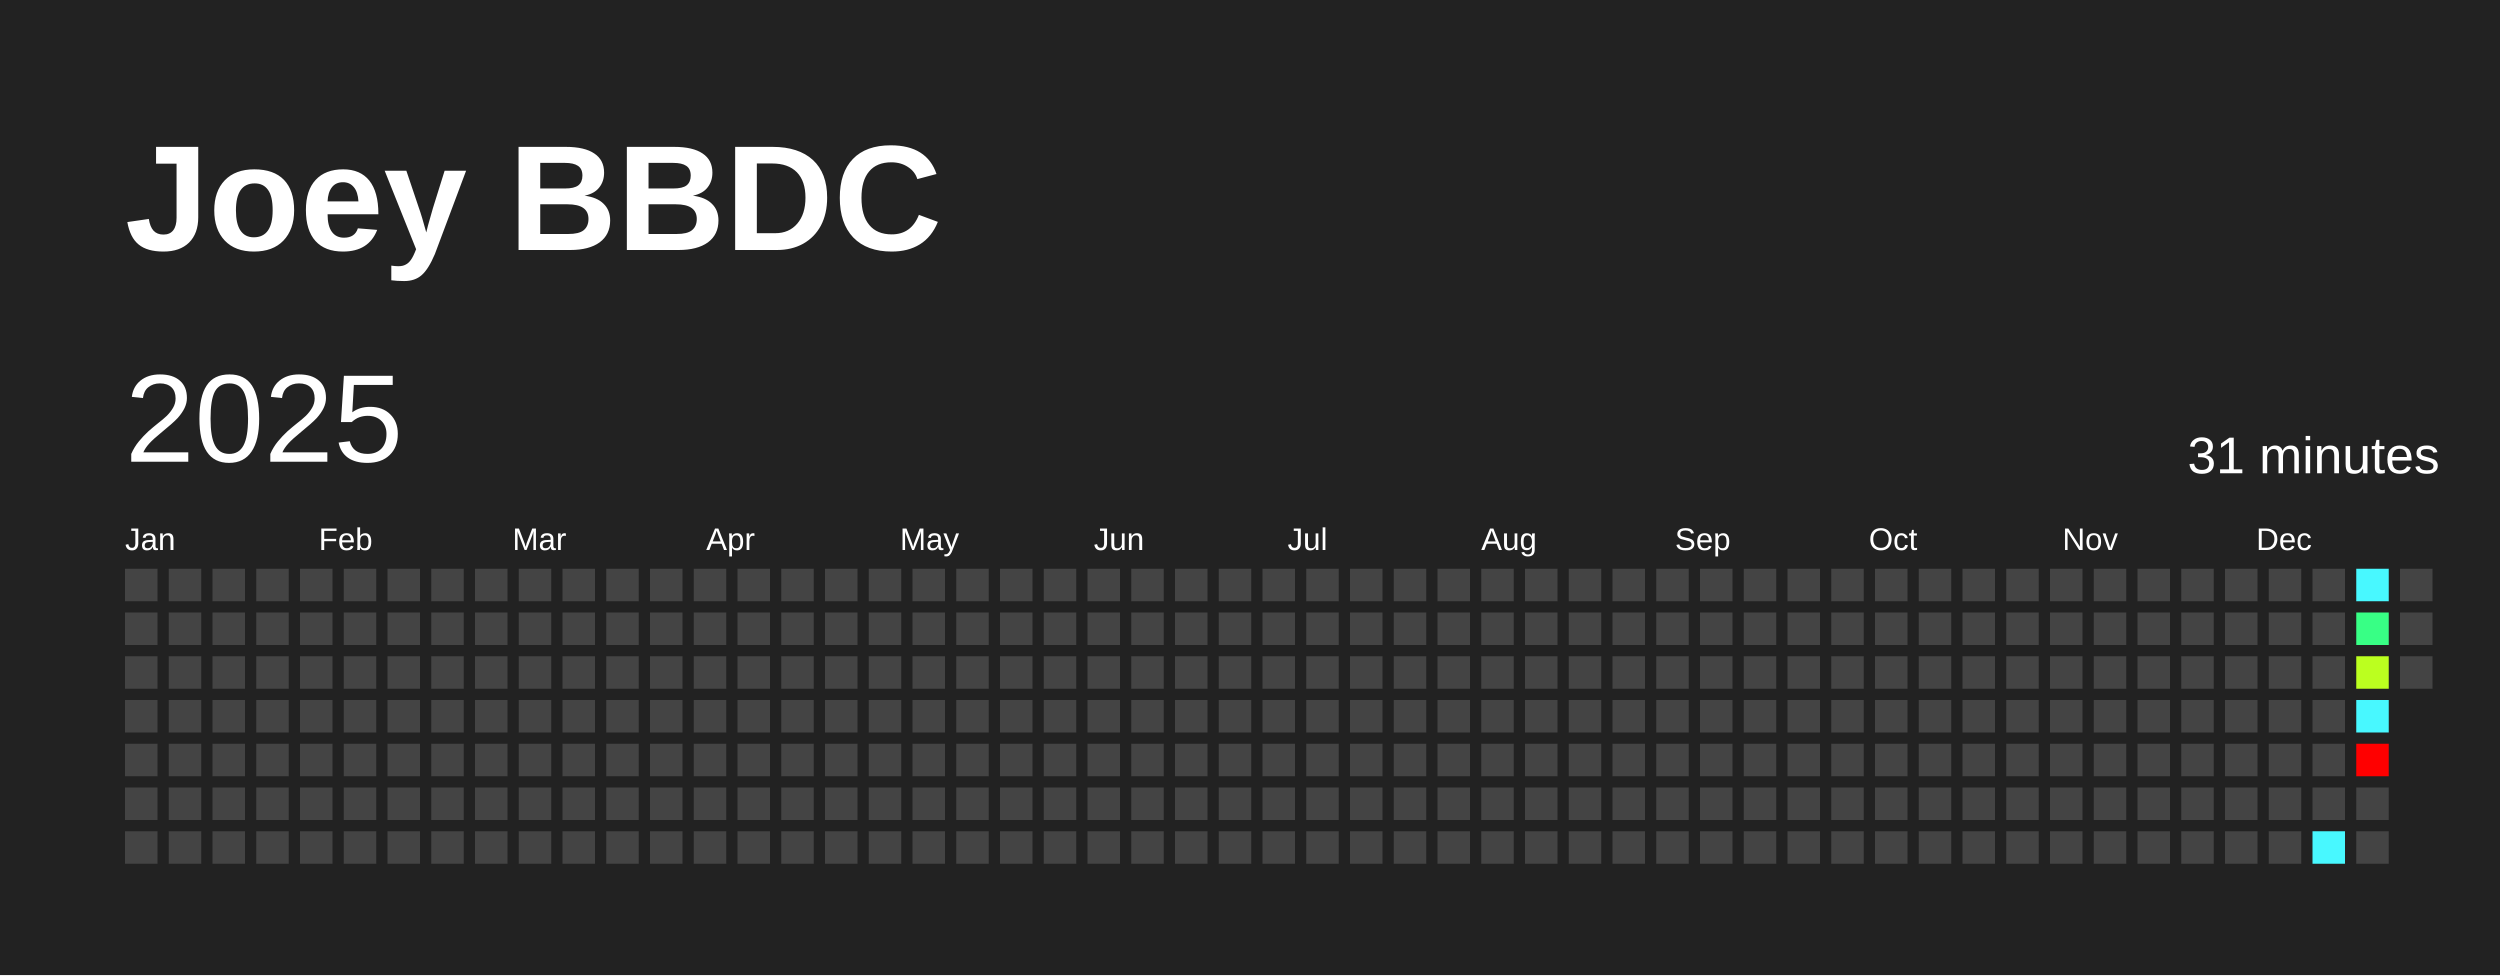
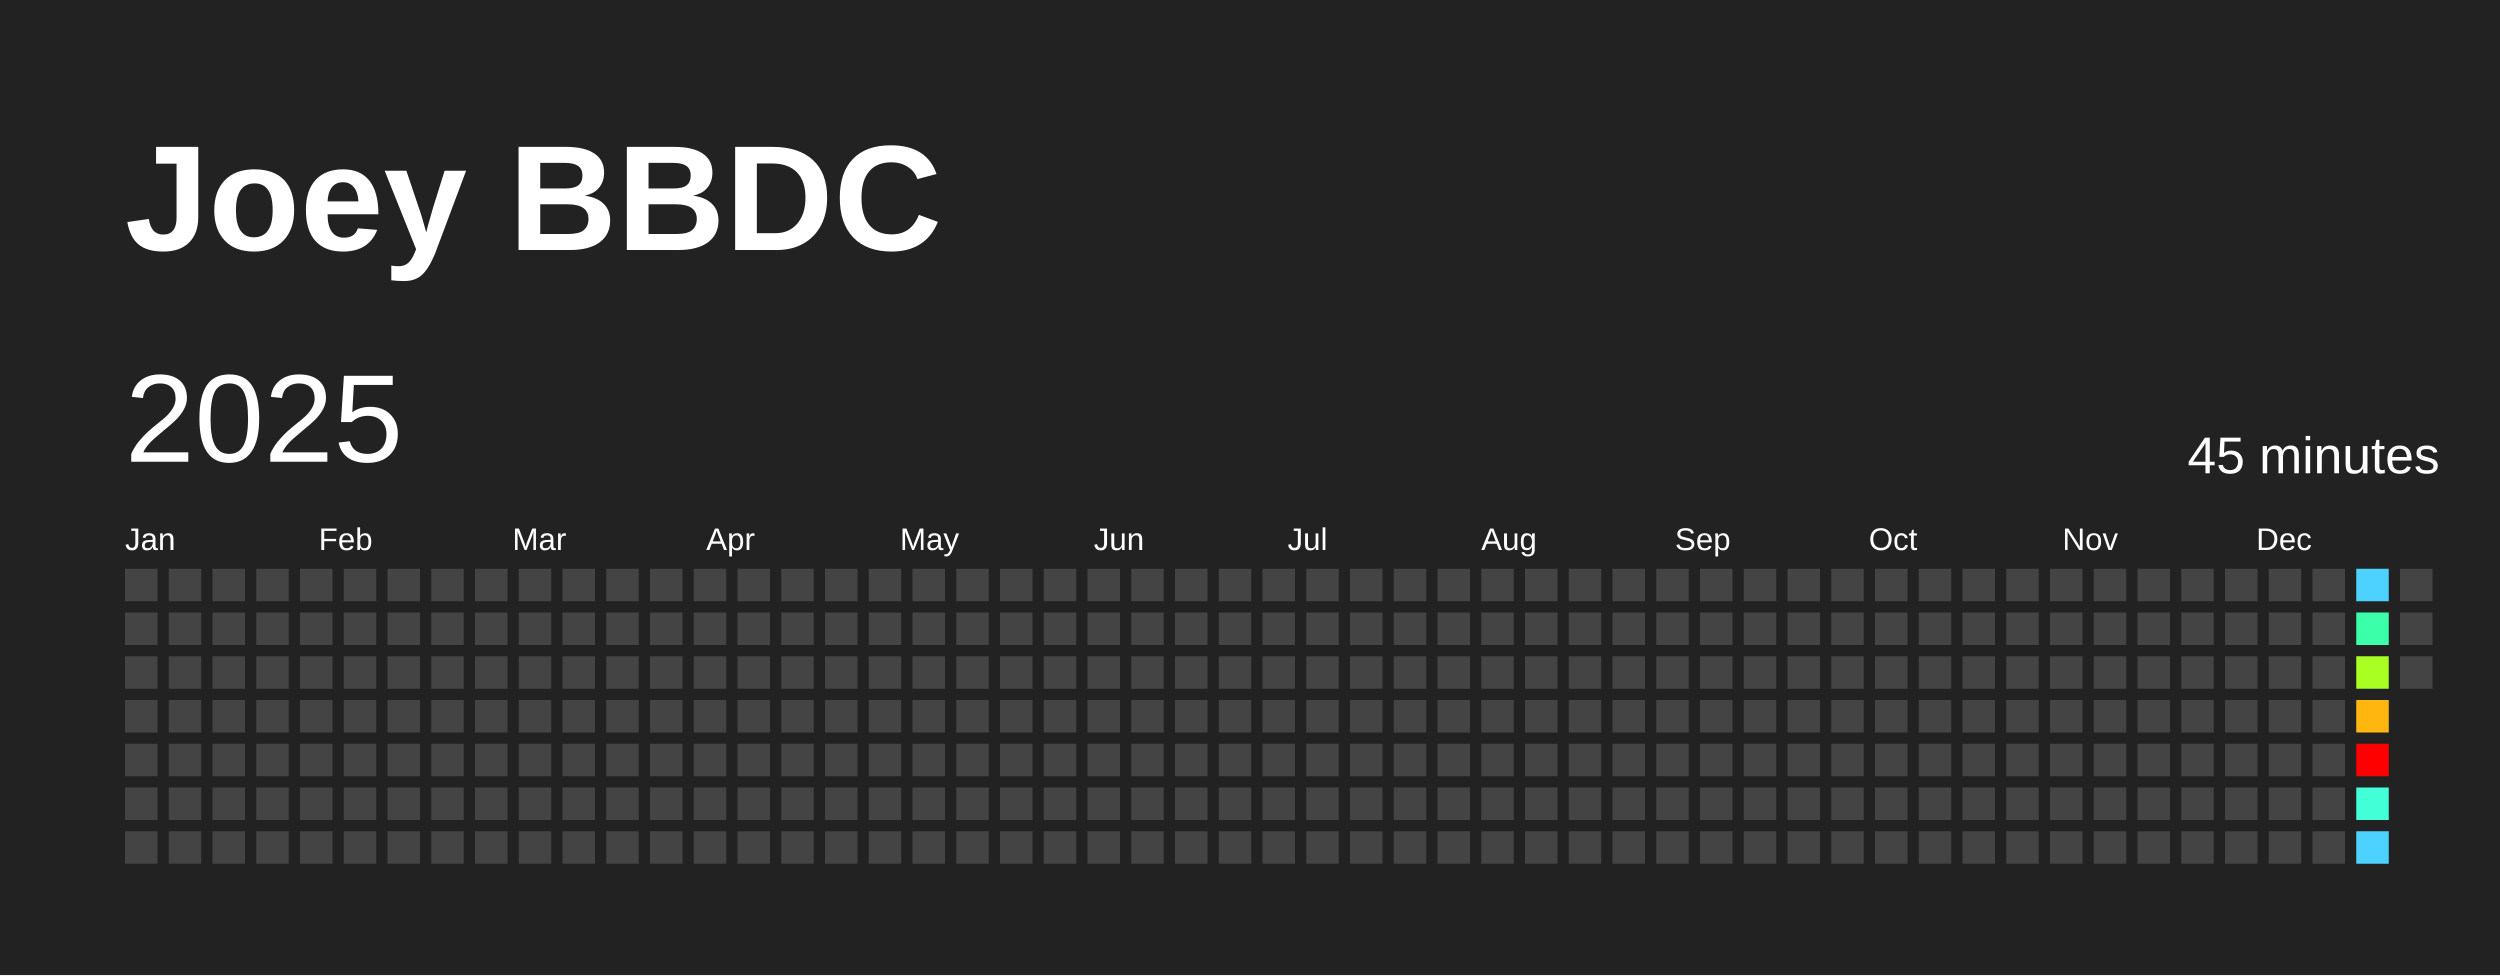
<svg xmlns="http://www.w3.org/2000/svg" baseProfile="full" height="78mm" version="1.1" viewBox="0,0,200,78" width="200mm">
  <defs />
  <rect fill="#222222" height="78" width="200" x="0" y="0" />
  <text fill="#FFFFFF" style="font-size:12px; font-family:Arial; font-weight:bold;" x="10" y="20">Joey BBDC</text>
  <text dominant-baseline="hanging" fill="#FFFFFF" style="font-size:10.0px; font-family:Arial;" x="10" y="30">2025</text>
-   <text dominant-baseline="hanging" fill="#FFFFFF" style="font-size:4.125px; font-family:Arial;" x="175" y="35">31 minutes</text>
+   <text dominant-baseline="hanging" fill="#FFFFFF" style="font-size:4.125px; font-family:Arial;" x="175" y="35">45 minutes</text>
  <text fill="#FFFFFF" style="font-size:2.5px; font-family:Arial" x="10.0" y="44">Jan</text>
  <text fill="#FFFFFF" style="font-size:2.5px; font-family:Arial" x="25.5" y="44">Feb</text>
  <text fill="#FFFFFF" style="font-size:2.5px; font-family:Arial" x="41.0" y="44">Mar</text>
  <text fill="#FFFFFF" style="font-size:2.5px; font-family:Arial" x="56.5" y="44">Apr</text>
  <text fill="#FFFFFF" style="font-size:2.5px; font-family:Arial" x="72.0" y="44">May</text>
  <text fill="#FFFFFF" style="font-size:2.5px; font-family:Arial" x="87.5" y="44">Jun</text>
  <text fill="#FFFFFF" style="font-size:2.5px; font-family:Arial" x="103.0" y="44">Jul</text>
  <text fill="#FFFFFF" style="font-size:2.5px; font-family:Arial" x="118.5" y="44">Aug</text>
  <text fill="#FFFFFF" style="font-size:2.5px; font-family:Arial" x="134.0" y="44">Sep</text>
  <text fill="#FFFFFF" style="font-size:2.5px; font-family:Arial" x="149.5" y="44">Oct</text>
  <text fill="#FFFFFF" style="font-size:2.5px; font-family:Arial" x="165.0" y="44">Nov</text>
  <text fill="#FFFFFF" style="font-size:2.5px; font-family:Arial" x="180.5" y="44">Dec</text>
  <rect fill="#444444" height="2.6" width="2.6" x="10.0" y="45.5" />
  <rect fill="#444444" height="2.6" width="2.6" x="10.0" y="49.0" />
  <rect fill="#444444" height="2.6" width="2.6" x="10.0" y="52.5" />
  <rect fill="#444444" height="2.6" width="2.6" x="10.0" y="56.0" />
  <rect fill="#444444" height="2.6" width="2.6" x="10.0" y="59.5" />
  <rect fill="#444444" height="2.6" width="2.6" x="10.0" y="63.0" />
  <rect fill="#444444" height="2.6" width="2.6" x="10.0" y="66.5" />
  <rect fill="#444444" height="2.6" width="2.6" x="13.5" y="45.5" />
  <rect fill="#444444" height="2.6" width="2.6" x="13.5" y="49.0" />
  <rect fill="#444444" height="2.6" width="2.6" x="13.5" y="52.5" />
  <rect fill="#444444" height="2.6" width="2.6" x="13.5" y="56.0" />
  <rect fill="#444444" height="2.6" width="2.6" x="13.5" y="59.5" />
  <rect fill="#444444" height="2.6" width="2.6" x="13.5" y="63.0" />
  <rect fill="#444444" height="2.6" width="2.6" x="13.5" y="66.5" />
  <rect fill="#444444" height="2.6" width="2.6" x="17.0" y="45.5" />
  <rect fill="#444444" height="2.6" width="2.6" x="17.0" y="49.0" />
  <rect fill="#444444" height="2.6" width="2.6" x="17.0" y="52.5" />
  <rect fill="#444444" height="2.6" width="2.6" x="17.0" y="56.0" />
  <rect fill="#444444" height="2.6" width="2.6" x="17.0" y="59.5" />
  <rect fill="#444444" height="2.6" width="2.6" x="17.0" y="63.0" />
  <rect fill="#444444" height="2.6" width="2.6" x="17.0" y="66.5" />
  <rect fill="#444444" height="2.6" width="2.6" x="20.5" y="45.5" />
  <rect fill="#444444" height="2.6" width="2.6" x="20.5" y="49.0" />
  <rect fill="#444444" height="2.6" width="2.6" x="20.5" y="52.5" />
  <rect fill="#444444" height="2.6" width="2.6" x="20.5" y="56.0" />
  <rect fill="#444444" height="2.6" width="2.6" x="20.5" y="59.5" />
  <rect fill="#444444" height="2.6" width="2.6" x="20.5" y="63.0" />
  <rect fill="#444444" height="2.6" width="2.6" x="20.5" y="66.5" />
  <rect fill="#444444" height="2.6" width="2.6" x="24.0" y="45.5" />
  <rect fill="#444444" height="2.6" width="2.6" x="24.0" y="49.0" />
  <rect fill="#444444" height="2.6" width="2.6" x="24.0" y="52.5" />
  <rect fill="#444444" height="2.6" width="2.6" x="24.0" y="56.0" />
  <rect fill="#444444" height="2.6" width="2.6" x="24.0" y="59.5" />
  <rect fill="#444444" height="2.6" width="2.6" x="24.0" y="63.0" />
  <rect fill="#444444" height="2.6" width="2.6" x="24.0" y="66.5" />
  <rect fill="#444444" height="2.6" width="2.6" x="27.5" y="45.5" />
  <rect fill="#444444" height="2.6" width="2.6" x="27.5" y="49.0" />
  <rect fill="#444444" height="2.6" width="2.6" x="27.5" y="52.5" />
  <rect fill="#444444" height="2.6" width="2.6" x="27.5" y="56.0" />
  <rect fill="#444444" height="2.6" width="2.6" x="27.5" y="59.5" />
  <rect fill="#444444" height="2.6" width="2.6" x="27.5" y="63.0" />
  <rect fill="#444444" height="2.6" width="2.6" x="27.5" y="66.5" />
  <rect fill="#444444" height="2.6" width="2.6" x="31.0" y="45.5" />
  <rect fill="#444444" height="2.6" width="2.6" x="31.0" y="49.0" />
  <rect fill="#444444" height="2.6" width="2.6" x="31.0" y="52.5" />
  <rect fill="#444444" height="2.6" width="2.6" x="31.0" y="56.0" />
  <rect fill="#444444" height="2.6" width="2.6" x="31.0" y="59.5" />
  <rect fill="#444444" height="2.6" width="2.6" x="31.0" y="63.0" />
  <rect fill="#444444" height="2.6" width="2.6" x="31.0" y="66.5" />
  <rect fill="#444444" height="2.6" width="2.6" x="34.5" y="45.5" />
  <rect fill="#444444" height="2.6" width="2.6" x="34.5" y="49.0" />
  <rect fill="#444444" height="2.6" width="2.6" x="34.5" y="52.5" />
  <rect fill="#444444" height="2.6" width="2.6" x="34.5" y="56.0" />
  <rect fill="#444444" height="2.6" width="2.6" x="34.5" y="59.5" />
  <rect fill="#444444" height="2.6" width="2.6" x="34.5" y="63.0" />
  <rect fill="#444444" height="2.6" width="2.6" x="34.5" y="66.5" />
  <rect fill="#444444" height="2.6" width="2.6" x="38.0" y="45.5" />
  <rect fill="#444444" height="2.6" width="2.6" x="38.0" y="49.0" />
  <rect fill="#444444" height="2.6" width="2.6" x="38.0" y="52.5" />
  <rect fill="#444444" height="2.6" width="2.6" x="38.0" y="56.0" />
  <rect fill="#444444" height="2.6" width="2.6" x="38.0" y="59.5" />
  <rect fill="#444444" height="2.6" width="2.6" x="38.0" y="63.0" />
  <rect fill="#444444" height="2.6" width="2.6" x="38.0" y="66.5" />
  <rect fill="#444444" height="2.6" width="2.6" x="41.5" y="45.5" />
  <rect fill="#444444" height="2.6" width="2.6" x="41.5" y="49.0" />
  <rect fill="#444444" height="2.6" width="2.6" x="41.5" y="52.5" />
  <rect fill="#444444" height="2.6" width="2.6" x="41.5" y="56.0" />
  <rect fill="#444444" height="2.6" width="2.6" x="41.5" y="59.5" />
  <rect fill="#444444" height="2.6" width="2.6" x="41.5" y="63.0" />
  <rect fill="#444444" height="2.6" width="2.6" x="41.5" y="66.5" />
  <rect fill="#444444" height="2.6" width="2.6" x="45.0" y="45.5" />
  <rect fill="#444444" height="2.6" width="2.6" x="45.0" y="49.0" />
  <rect fill="#444444" height="2.6" width="2.6" x="45.0" y="52.5" />
  <rect fill="#444444" height="2.6" width="2.6" x="45.0" y="56.0" />
  <rect fill="#444444" height="2.6" width="2.6" x="45.0" y="59.5" />
  <rect fill="#444444" height="2.6" width="2.6" x="45.0" y="63.0" />
  <rect fill="#444444" height="2.6" width="2.6" x="45.0" y="66.5" />
  <rect fill="#444444" height="2.6" width="2.6" x="48.5" y="45.5" />
  <rect fill="#444444" height="2.6" width="2.6" x="48.5" y="49.0" />
  <rect fill="#444444" height="2.6" width="2.6" x="48.5" y="52.5" />
  <rect fill="#444444" height="2.6" width="2.6" x="48.5" y="56.0" />
  <rect fill="#444444" height="2.6" width="2.6" x="48.5" y="59.5" />
  <rect fill="#444444" height="2.6" width="2.6" x="48.5" y="63.0" />
  <rect fill="#444444" height="2.6" width="2.6" x="48.5" y="66.5" />
  <rect fill="#444444" height="2.6" width="2.6" x="52.0" y="45.5" />
  <rect fill="#444444" height="2.6" width="2.6" x="52.0" y="49.0" />
  <rect fill="#444444" height="2.6" width="2.6" x="52.0" y="52.5" />
  <rect fill="#444444" height="2.6" width="2.6" x="52.0" y="56.0" />
  <rect fill="#444444" height="2.6" width="2.6" x="52.0" y="59.5" />
  <rect fill="#444444" height="2.6" width="2.6" x="52.0" y="63.0" />
  <rect fill="#444444" height="2.6" width="2.6" x="52.0" y="66.5" />
  <rect fill="#444444" height="2.6" width="2.6" x="55.5" y="45.5" />
  <rect fill="#444444" height="2.6" width="2.6" x="55.5" y="49.0" />
  <rect fill="#444444" height="2.6" width="2.6" x="55.5" y="52.5" />
  <rect fill="#444444" height="2.6" width="2.6" x="55.5" y="56.0" />
  <rect fill="#444444" height="2.6" width="2.6" x="55.5" y="59.5" />
  <rect fill="#444444" height="2.6" width="2.6" x="55.5" y="63.0" />
  <rect fill="#444444" height="2.6" width="2.6" x="55.5" y="66.5" />
  <rect fill="#444444" height="2.6" width="2.6" x="59.0" y="45.5" />
  <rect fill="#444444" height="2.6" width="2.6" x="59.0" y="49.0" />
  <rect fill="#444444" height="2.6" width="2.6" x="59.0" y="52.5" />
  <rect fill="#444444" height="2.6" width="2.6" x="59.0" y="56.0" />
  <rect fill="#444444" height="2.6" width="2.6" x="59.0" y="59.5" />
  <rect fill="#444444" height="2.6" width="2.6" x="59.0" y="63.0" />
  <rect fill="#444444" height="2.6" width="2.6" x="59.0" y="66.5" />
  <rect fill="#444444" height="2.6" width="2.6" x="62.5" y="45.5" />
  <rect fill="#444444" height="2.6" width="2.6" x="62.5" y="49.0" />
  <rect fill="#444444" height="2.6" width="2.6" x="62.5" y="52.5" />
  <rect fill="#444444" height="2.6" width="2.6" x="62.5" y="56.0" />
  <rect fill="#444444" height="2.6" width="2.6" x="62.5" y="59.5" />
  <rect fill="#444444" height="2.6" width="2.6" x="62.5" y="63.0" />
  <rect fill="#444444" height="2.6" width="2.6" x="62.5" y="66.5" />
  <rect fill="#444444" height="2.6" width="2.6" x="66.0" y="45.5" />
  <rect fill="#444444" height="2.6" width="2.6" x="66.0" y="49.0" />
  <rect fill="#444444" height="2.6" width="2.6" x="66.0" y="52.5" />
  <rect fill="#444444" height="2.6" width="2.6" x="66.0" y="56.0" />
  <rect fill="#444444" height="2.6" width="2.6" x="66.0" y="59.5" />
  <rect fill="#444444" height="2.6" width="2.6" x="66.0" y="63.0" />
  <rect fill="#444444" height="2.6" width="2.6" x="66.0" y="66.5" />
  <rect fill="#444444" height="2.6" width="2.6" x="69.5" y="45.5" />
  <rect fill="#444444" height="2.6" width="2.6" x="69.5" y="49.0" />
  <rect fill="#444444" height="2.6" width="2.6" x="69.5" y="52.5" />
  <rect fill="#444444" height="2.6" width="2.6" x="69.5" y="56.0" />
  <rect fill="#444444" height="2.6" width="2.6" x="69.5" y="59.5" />
  <rect fill="#444444" height="2.6" width="2.6" x="69.5" y="63.0" />
  <rect fill="#444444" height="2.6" width="2.6" x="69.5" y="66.5" />
  <rect fill="#444444" height="2.6" width="2.6" x="73.0" y="45.5" />
  <rect fill="#444444" height="2.6" width="2.6" x="73.0" y="49.0" />
  <rect fill="#444444" height="2.6" width="2.6" x="73.0" y="52.5" />
  <rect fill="#444444" height="2.6" width="2.6" x="73.0" y="56.0" />
  <rect fill="#444444" height="2.6" width="2.6" x="73.0" y="59.5" />
  <rect fill="#444444" height="2.6" width="2.6" x="73.0" y="63.0" />
  <rect fill="#444444" height="2.6" width="2.6" x="73.0" y="66.5" />
  <rect fill="#444444" height="2.6" width="2.6" x="76.5" y="45.5" />
  <rect fill="#444444" height="2.6" width="2.6" x="76.5" y="49.0" />
  <rect fill="#444444" height="2.6" width="2.6" x="76.5" y="52.5" />
  <rect fill="#444444" height="2.6" width="2.6" x="76.5" y="56.0" />
  <rect fill="#444444" height="2.6" width="2.6" x="76.5" y="59.5" />
  <rect fill="#444444" height="2.6" width="2.6" x="76.5" y="63.0" />
  <rect fill="#444444" height="2.6" width="2.6" x="76.5" y="66.5" />
  <rect fill="#444444" height="2.6" width="2.6" x="80.0" y="45.5" />
  <rect fill="#444444" height="2.6" width="2.6" x="80.0" y="49.0" />
  <rect fill="#444444" height="2.6" width="2.6" x="80.0" y="52.5" />
  <rect fill="#444444" height="2.6" width="2.6" x="80.0" y="56.0" />
  <rect fill="#444444" height="2.6" width="2.6" x="80.0" y="59.5" />
  <rect fill="#444444" height="2.6" width="2.6" x="80.0" y="63.0" />
  <rect fill="#444444" height="2.6" width="2.6" x="80.0" y="66.5" />
  <rect fill="#444444" height="2.6" width="2.6" x="83.5" y="45.5" />
  <rect fill="#444444" height="2.6" width="2.6" x="83.5" y="49.0" />
  <rect fill="#444444" height="2.6" width="2.6" x="83.5" y="52.5" />
  <rect fill="#444444" height="2.6" width="2.6" x="83.5" y="56.0" />
  <rect fill="#444444" height="2.6" width="2.6" x="83.5" y="59.5" />
  <rect fill="#444444" height="2.6" width="2.6" x="83.5" y="63.0" />
  <rect fill="#444444" height="2.6" width="2.6" x="83.5" y="66.5" />
  <rect fill="#444444" height="2.6" width="2.6" x="87.0" y="45.5" />
  <rect fill="#444444" height="2.6" width="2.6" x="87.0" y="49.0" />
  <rect fill="#444444" height="2.6" width="2.6" x="87.0" y="52.5" />
  <rect fill="#444444" height="2.6" width="2.6" x="87.0" y="56.0" />
  <rect fill="#444444" height="2.6" width="2.6" x="87.0" y="59.5" />
  <rect fill="#444444" height="2.6" width="2.6" x="87.0" y="63.0" />
  <rect fill="#444444" height="2.6" width="2.6" x="87.0" y="66.5" />
  <rect fill="#444444" height="2.6" width="2.6" x="90.5" y="45.5" />
  <rect fill="#444444" height="2.6" width="2.6" x="90.5" y="49.0" />
  <rect fill="#444444" height="2.6" width="2.6" x="90.5" y="52.5" />
  <rect fill="#444444" height="2.6" width="2.6" x="90.5" y="56.0" />
  <rect fill="#444444" height="2.6" width="2.6" x="90.5" y="59.5" />
  <rect fill="#444444" height="2.6" width="2.6" x="90.5" y="63.0" />
  <rect fill="#444444" height="2.6" width="2.6" x="90.5" y="66.5" />
  <rect fill="#444444" height="2.6" width="2.6" x="94.0" y="45.5" />
  <rect fill="#444444" height="2.6" width="2.6" x="94.0" y="49.0" />
  <rect fill="#444444" height="2.6" width="2.6" x="94.0" y="52.5" />
  <rect fill="#444444" height="2.6" width="2.6" x="94.0" y="56.0" />
  <rect fill="#444444" height="2.6" width="2.6" x="94.0" y="59.5" />
  <rect fill="#444444" height="2.6" width="2.6" x="94.0" y="63.0" />
  <rect fill="#444444" height="2.6" width="2.6" x="94.0" y="66.5" />
  <rect fill="#444444" height="2.6" width="2.6" x="97.5" y="45.5" />
  <rect fill="#444444" height="2.6" width="2.6" x="97.5" y="49.0" />
  <rect fill="#444444" height="2.6" width="2.6" x="97.5" y="52.5" />
  <rect fill="#444444" height="2.6" width="2.6" x="97.5" y="56.0" />
  <rect fill="#444444" height="2.6" width="2.6" x="97.5" y="59.5" />
  <rect fill="#444444" height="2.6" width="2.6" x="97.5" y="63.0" />
  <rect fill="#444444" height="2.6" width="2.6" x="97.5" y="66.5" />
  <rect fill="#444444" height="2.6" width="2.6" x="101.0" y="45.5" />
  <rect fill="#444444" height="2.6" width="2.6" x="101.0" y="49.0" />
  <rect fill="#444444" height="2.6" width="2.6" x="101.0" y="52.5" />
  <rect fill="#444444" height="2.6" width="2.6" x="101.0" y="56.0" />
  <rect fill="#444444" height="2.6" width="2.6" x="101.0" y="59.5" />
  <rect fill="#444444" height="2.6" width="2.6" x="101.0" y="63.0" />
  <rect fill="#444444" height="2.6" width="2.6" x="101.0" y="66.5" />
  <rect fill="#444444" height="2.6" width="2.6" x="104.5" y="45.5" />
  <rect fill="#444444" height="2.6" width="2.6" x="104.5" y="49.0" />
  <rect fill="#444444" height="2.6" width="2.6" x="104.5" y="52.5" />
  <rect fill="#444444" height="2.6" width="2.6" x="104.5" y="56.0" />
  <rect fill="#444444" height="2.6" width="2.6" x="104.5" y="59.5" />
  <rect fill="#444444" height="2.6" width="2.6" x="104.5" y="63.0" />
  <rect fill="#444444" height="2.6" width="2.6" x="104.5" y="66.5" />
  <rect fill="#444444" height="2.6" width="2.6" x="108.0" y="45.5" />
  <rect fill="#444444" height="2.6" width="2.6" x="108.0" y="49.0" />
  <rect fill="#444444" height="2.6" width="2.6" x="108.0" y="52.5" />
  <rect fill="#444444" height="2.6" width="2.6" x="108.0" y="56.0" />
  <rect fill="#444444" height="2.6" width="2.6" x="108.0" y="59.5" />
  <rect fill="#444444" height="2.6" width="2.6" x="108.0" y="63.0" />
  <rect fill="#444444" height="2.6" width="2.6" x="108.0" y="66.5" />
  <rect fill="#444444" height="2.6" width="2.6" x="111.5" y="45.5" />
  <rect fill="#444444" height="2.6" width="2.6" x="111.5" y="49.0" />
  <rect fill="#444444" height="2.6" width="2.6" x="111.5" y="52.5" />
  <rect fill="#444444" height="2.6" width="2.6" x="111.5" y="56.0" />
  <rect fill="#444444" height="2.6" width="2.6" x="111.5" y="59.5" />
  <rect fill="#444444" height="2.6" width="2.6" x="111.5" y="63.0" />
  <rect fill="#444444" height="2.6" width="2.6" x="111.5" y="66.5" />
  <rect fill="#444444" height="2.6" width="2.6" x="115.0" y="45.5" />
  <rect fill="#444444" height="2.6" width="2.6" x="115.0" y="49.0" />
  <rect fill="#444444" height="2.6" width="2.6" x="115.0" y="52.5" />
  <rect fill="#444444" height="2.6" width="2.6" x="115.0" y="56.0" />
  <rect fill="#444444" height="2.6" width="2.6" x="115.0" y="59.5" />
  <rect fill="#444444" height="2.6" width="2.6" x="115.0" y="63.0" />
  <rect fill="#444444" height="2.6" width="2.6" x="115.0" y="66.5" />
  <rect fill="#444444" height="2.6" width="2.6" x="118.5" y="45.5" />
  <rect fill="#444444" height="2.6" width="2.6" x="118.5" y="49.0" />
  <rect fill="#444444" height="2.6" width="2.6" x="118.5" y="52.5" />
  <rect fill="#444444" height="2.6" width="2.6" x="118.5" y="56.0" />
  <rect fill="#444444" height="2.6" width="2.6" x="118.5" y="59.5" />
  <rect fill="#444444" height="2.6" width="2.6" x="118.5" y="63.0" />
  <rect fill="#444444" height="2.6" width="2.6" x="118.5" y="66.5" />
  <rect fill="#444444" height="2.6" width="2.6" x="122.0" y="45.5" />
  <rect fill="#444444" height="2.6" width="2.6" x="122.0" y="49.0" />
  <rect fill="#444444" height="2.6" width="2.6" x="122.0" y="52.5" />
  <rect fill="#444444" height="2.6" width="2.6" x="122.0" y="56.0" />
  <rect fill="#444444" height="2.6" width="2.6" x="122.0" y="59.5" />
  <rect fill="#444444" height="2.6" width="2.6" x="122.0" y="63.0" />
  <rect fill="#444444" height="2.6" width="2.6" x="122.0" y="66.5" />
  <rect fill="#444444" height="2.6" width="2.6" x="125.5" y="45.5" />
  <rect fill="#444444" height="2.6" width="2.6" x="125.5" y="49.0" />
  <rect fill="#444444" height="2.6" width="2.6" x="125.5" y="52.5" />
  <rect fill="#444444" height="2.6" width="2.6" x="125.5" y="56.0" />
  <rect fill="#444444" height="2.6" width="2.6" x="125.5" y="59.5" />
  <rect fill="#444444" height="2.6" width="2.6" x="125.5" y="63.0" />
  <rect fill="#444444" height="2.6" width="2.6" x="125.5" y="66.5" />
  <rect fill="#444444" height="2.6" width="2.6" x="129.0" y="45.5" />
  <rect fill="#444444" height="2.6" width="2.6" x="129.0" y="49.0" />
  <rect fill="#444444" height="2.6" width="2.6" x="129.0" y="52.5" />
  <rect fill="#444444" height="2.6" width="2.6" x="129.0" y="56.0" />
  <rect fill="#444444" height="2.6" width="2.6" x="129.0" y="59.5" />
  <rect fill="#444444" height="2.6" width="2.6" x="129.0" y="63.0" />
  <rect fill="#444444" height="2.6" width="2.6" x="129.0" y="66.5" />
  <rect fill="#444444" height="2.6" width="2.6" x="132.5" y="45.5" />
  <rect fill="#444444" height="2.6" width="2.6" x="132.5" y="49.0" />
  <rect fill="#444444" height="2.6" width="2.6" x="132.5" y="52.5" />
  <rect fill="#444444" height="2.6" width="2.6" x="132.5" y="56.0" />
  <rect fill="#444444" height="2.6" width="2.6" x="132.5" y="59.5" />
  <rect fill="#444444" height="2.6" width="2.6" x="132.5" y="63.0" />
  <rect fill="#444444" height="2.6" width="2.6" x="132.5" y="66.5" />
  <rect fill="#444444" height="2.6" width="2.6" x="136.0" y="45.5" />
  <rect fill="#444444" height="2.6" width="2.6" x="136.0" y="49.0" />
  <rect fill="#444444" height="2.6" width="2.6" x="136.0" y="52.5" />
  <rect fill="#444444" height="2.6" width="2.6" x="136.0" y="56.0" />
  <rect fill="#444444" height="2.6" width="2.6" x="136.0" y="59.5" />
  <rect fill="#444444" height="2.6" width="2.6" x="136.0" y="63.0" />
  <rect fill="#444444" height="2.6" width="2.6" x="136.0" y="66.5" />
  <rect fill="#444444" height="2.6" width="2.6" x="139.5" y="45.5" />
  <rect fill="#444444" height="2.6" width="2.6" x="139.5" y="49.0" />
  <rect fill="#444444" height="2.6" width="2.6" x="139.5" y="52.5" />
  <rect fill="#444444" height="2.6" width="2.6" x="139.5" y="56.0" />
  <rect fill="#444444" height="2.6" width="2.6" x="139.5" y="59.5" />
  <rect fill="#444444" height="2.6" width="2.6" x="139.5" y="63.0" />
  <rect fill="#444444" height="2.6" width="2.6" x="139.5" y="66.5" />
  <rect fill="#444444" height="2.6" width="2.6" x="143.0" y="45.5" />
  <rect fill="#444444" height="2.6" width="2.6" x="143.0" y="49.0" />
  <rect fill="#444444" height="2.6" width="2.6" x="143.0" y="52.5" />
  <rect fill="#444444" height="2.6" width="2.6" x="143.0" y="56.0" />
  <rect fill="#444444" height="2.6" width="2.6" x="143.0" y="59.5" />
  <rect fill="#444444" height="2.6" width="2.6" x="143.0" y="63.0" />
  <rect fill="#444444" height="2.6" width="2.6" x="143.0" y="66.5" />
  <rect fill="#444444" height="2.6" width="2.6" x="146.5" y="45.5" />
  <rect fill="#444444" height="2.6" width="2.6" x="146.5" y="49.0" />
  <rect fill="#444444" height="2.6" width="2.6" x="146.5" y="52.5" />
  <rect fill="#444444" height="2.6" width="2.6" x="146.5" y="56.0" />
  <rect fill="#444444" height="2.6" width="2.6" x="146.5" y="59.5" />
  <rect fill="#444444" height="2.6" width="2.6" x="146.5" y="63.0" />
  <rect fill="#444444" height="2.6" width="2.6" x="146.5" y="66.5" />
  <rect fill="#444444" height="2.6" width="2.6" x="150.0" y="45.5" />
  <rect fill="#444444" height="2.6" width="2.6" x="150.0" y="49.0" />
  <rect fill="#444444" height="2.6" width="2.6" x="150.0" y="52.5" />
  <rect fill="#444444" height="2.6" width="2.6" x="150.0" y="56.0" />
  <rect fill="#444444" height="2.6" width="2.6" x="150.0" y="59.5" />
  <rect fill="#444444" height="2.6" width="2.6" x="150.0" y="63.0" />
  <rect fill="#444444" height="2.6" width="2.6" x="150.0" y="66.5" />
  <rect fill="#444444" height="2.6" width="2.6" x="153.5" y="45.5" />
  <rect fill="#444444" height="2.6" width="2.6" x="153.5" y="49.0" />
  <rect fill="#444444" height="2.6" width="2.6" x="153.5" y="52.5" />
  <rect fill="#444444" height="2.6" width="2.6" x="153.5" y="56.0" />
  <rect fill="#444444" height="2.6" width="2.6" x="153.5" y="59.5" />
  <rect fill="#444444" height="2.6" width="2.6" x="153.5" y="63.0" />
  <rect fill="#444444" height="2.6" width="2.6" x="153.5" y="66.5" />
  <rect fill="#444444" height="2.6" width="2.6" x="157.0" y="45.5" />
  <rect fill="#444444" height="2.6" width="2.6" x="157.0" y="49.0" />
  <rect fill="#444444" height="2.6" width="2.6" x="157.0" y="52.5" />
  <rect fill="#444444" height="2.6" width="2.6" x="157.0" y="56.0" />
  <rect fill="#444444" height="2.6" width="2.6" x="157.0" y="59.5" />
  <rect fill="#444444" height="2.6" width="2.6" x="157.0" y="63.0" />
  <rect fill="#444444" height="2.6" width="2.6" x="157.0" y="66.5" />
  <rect fill="#444444" height="2.6" width="2.6" x="160.5" y="45.5" />
  <rect fill="#444444" height="2.6" width="2.6" x="160.5" y="49.0" />
  <rect fill="#444444" height="2.6" width="2.6" x="160.5" y="52.5" />
  <rect fill="#444444" height="2.6" width="2.6" x="160.5" y="56.0" />
  <rect fill="#444444" height="2.6" width="2.6" x="160.5" y="59.5" />
  <rect fill="#444444" height="2.6" width="2.6" x="160.5" y="63.0" />
  <rect fill="#444444" height="2.6" width="2.6" x="160.5" y="66.5" />
  <rect fill="#444444" height="2.6" width="2.6" x="164.0" y="45.5" />
  <rect fill="#444444" height="2.6" width="2.6" x="164.0" y="49.0" />
  <rect fill="#444444" height="2.6" width="2.6" x="164.0" y="52.5" />
  <rect fill="#444444" height="2.6" width="2.6" x="164.0" y="56.0" />
  <rect fill="#444444" height="2.6" width="2.6" x="164.0" y="59.5" />
  <rect fill="#444444" height="2.6" width="2.6" x="164.0" y="63.0" />
  <rect fill="#444444" height="2.6" width="2.6" x="164.0" y="66.5" />
  <rect fill="#444444" height="2.6" width="2.6" x="167.5" y="45.5" />
  <rect fill="#444444" height="2.6" width="2.6" x="167.5" y="49.0" />
  <rect fill="#444444" height="2.6" width="2.6" x="167.5" y="52.5" />
  <rect fill="#444444" height="2.6" width="2.6" x="167.5" y="56.0" />
  <rect fill="#444444" height="2.6" width="2.6" x="167.5" y="59.5" />
  <rect fill="#444444" height="2.6" width="2.6" x="167.5" y="63.0" />
  <rect fill="#444444" height="2.6" width="2.6" x="167.5" y="66.5" />
  <rect fill="#444444" height="2.6" width="2.6" x="171.0" y="45.5" />
  <rect fill="#444444" height="2.6" width="2.6" x="171.0" y="49.0" />
  <rect fill="#444444" height="2.6" width="2.6" x="171.0" y="52.5" />
  <rect fill="#444444" height="2.6" width="2.6" x="171.0" y="56.0" />
  <rect fill="#444444" height="2.6" width="2.6" x="171.0" y="59.5" />
  <rect fill="#444444" height="2.6" width="2.6" x="171.0" y="63.0" />
  <rect fill="#444444" height="2.6" width="2.6" x="171.0" y="66.5" />
  <rect fill="#444444" height="2.6" width="2.6" x="174.5" y="45.5" />
  <rect fill="#444444" height="2.6" width="2.6" x="174.5" y="49.0" />
  <rect fill="#444444" height="2.6" width="2.6" x="174.5" y="52.5" />
  <rect fill="#444444" height="2.6" width="2.6" x="174.5" y="56.0" />
  <rect fill="#444444" height="2.6" width="2.6" x="174.5" y="59.5" />
  <rect fill="#444444" height="2.6" width="2.6" x="174.5" y="63.0" />
  <rect fill="#444444" height="2.6" width="2.6" x="174.5" y="66.5" />
  <rect fill="#444444" height="2.6" width="2.6" x="178.0" y="45.5" />
  <rect fill="#444444" height="2.6" width="2.6" x="178.0" y="49.0" />
  <rect fill="#444444" height="2.6" width="2.6" x="178.0" y="52.5" />
  <rect fill="#444444" height="2.6" width="2.6" x="178.0" y="56.0" />
  <rect fill="#444444" height="2.6" width="2.6" x="178.0" y="59.5" />
  <rect fill="#444444" height="2.6" width="2.6" x="178.0" y="63.0" />
  <rect fill="#444444" height="2.6" width="2.6" x="178.0" y="66.5" />
  <rect fill="#444444" height="2.6" width="2.6" x="181.5" y="45.5" />
  <rect fill="#444444" height="2.6" width="2.6" x="181.5" y="49.0" />
  <rect fill="#444444" height="2.6" width="2.6" x="181.5" y="52.5" />
  <rect fill="#444444" height="2.6" width="2.6" x="181.5" y="56.0" />
  <rect fill="#444444" height="2.6" width="2.6" x="181.5" y="59.5" />
  <rect fill="#444444" height="2.6" width="2.6" x="181.5" y="63.0" />
  <rect fill="#444444" height="2.6" width="2.6" x="181.5" y="66.5" />
  <rect fill="#444444" height="2.6" width="2.6" x="185.0" y="45.5" />
  <rect fill="#444444" height="2.6" width="2.6" x="185.0" y="49.0" />
  <rect fill="#444444" height="2.6" width="2.6" x="185.0" y="52.5" />
  <rect fill="#444444" height="2.6" width="2.6" x="185.0" y="56.0" />
  <rect fill="#444444" height="2.6" width="2.6" x="185.0" y="59.5" />
  <rect fill="#444444" height="2.6" width="2.6" x="185.0" y="63.0" />
-   <rect fill="#48f8ff" height="2.6" width="2.6" x="185.0" y="66.5" />
-   <rect fill="#48f8ff" height="2.6" width="2.6" x="188.5" y="45.5" />
-   <rect fill="#38ff85" height="2.6" width="2.6" x="188.5" y="49.0" />
-   <rect fill="#bbff1f" height="2.6" width="2.6" x="188.5" y="52.5" />
-   <rect fill="#48f8ff" height="2.6" width="2.6" x="188.5" y="56.0" />
+   <rect fill="#444444" height="2.6" width="2.6" x="185.0" y="66.5" />
+   <rect fill="#4dd2ff" height="2.6" width="2.6" x="188.5" y="45.5" />
+   <rect fill="#3cffa9" height="2.6" width="2.6" x="188.5" y="49.0" />
+   <rect fill="#a8ff21" height="2.6" width="2.6" x="188.5" y="52.5" />
+   <rect fill="#ffb710" height="2.6" width="2.6" x="188.5" y="56.0" />
  <rect fill="red" height="2.6" width="2.6" x="188.5" y="59.5" />
-   <rect fill="#444444" height="2.6" width="2.6" x="188.5" y="63.0" />
-   <rect fill="#444444" height="2.6" width="2.6" x="188.5" y="66.5" />
+   <rect fill="#42ffd7" height="2.6" width="2.6" x="188.5" y="63.0" />
+   <rect fill="#4dd2ff" height="2.6" width="2.6" x="188.5" y="66.5" />
  <rect fill="#444444" height="2.6" width="2.6" x="192.0" y="45.5" />
  <rect fill="#444444" height="2.6" width="2.6" x="192.0" y="49.0" />
  <rect fill="#444444" height="2.6" width="2.6" x="192.0" y="52.5" />
</svg>
